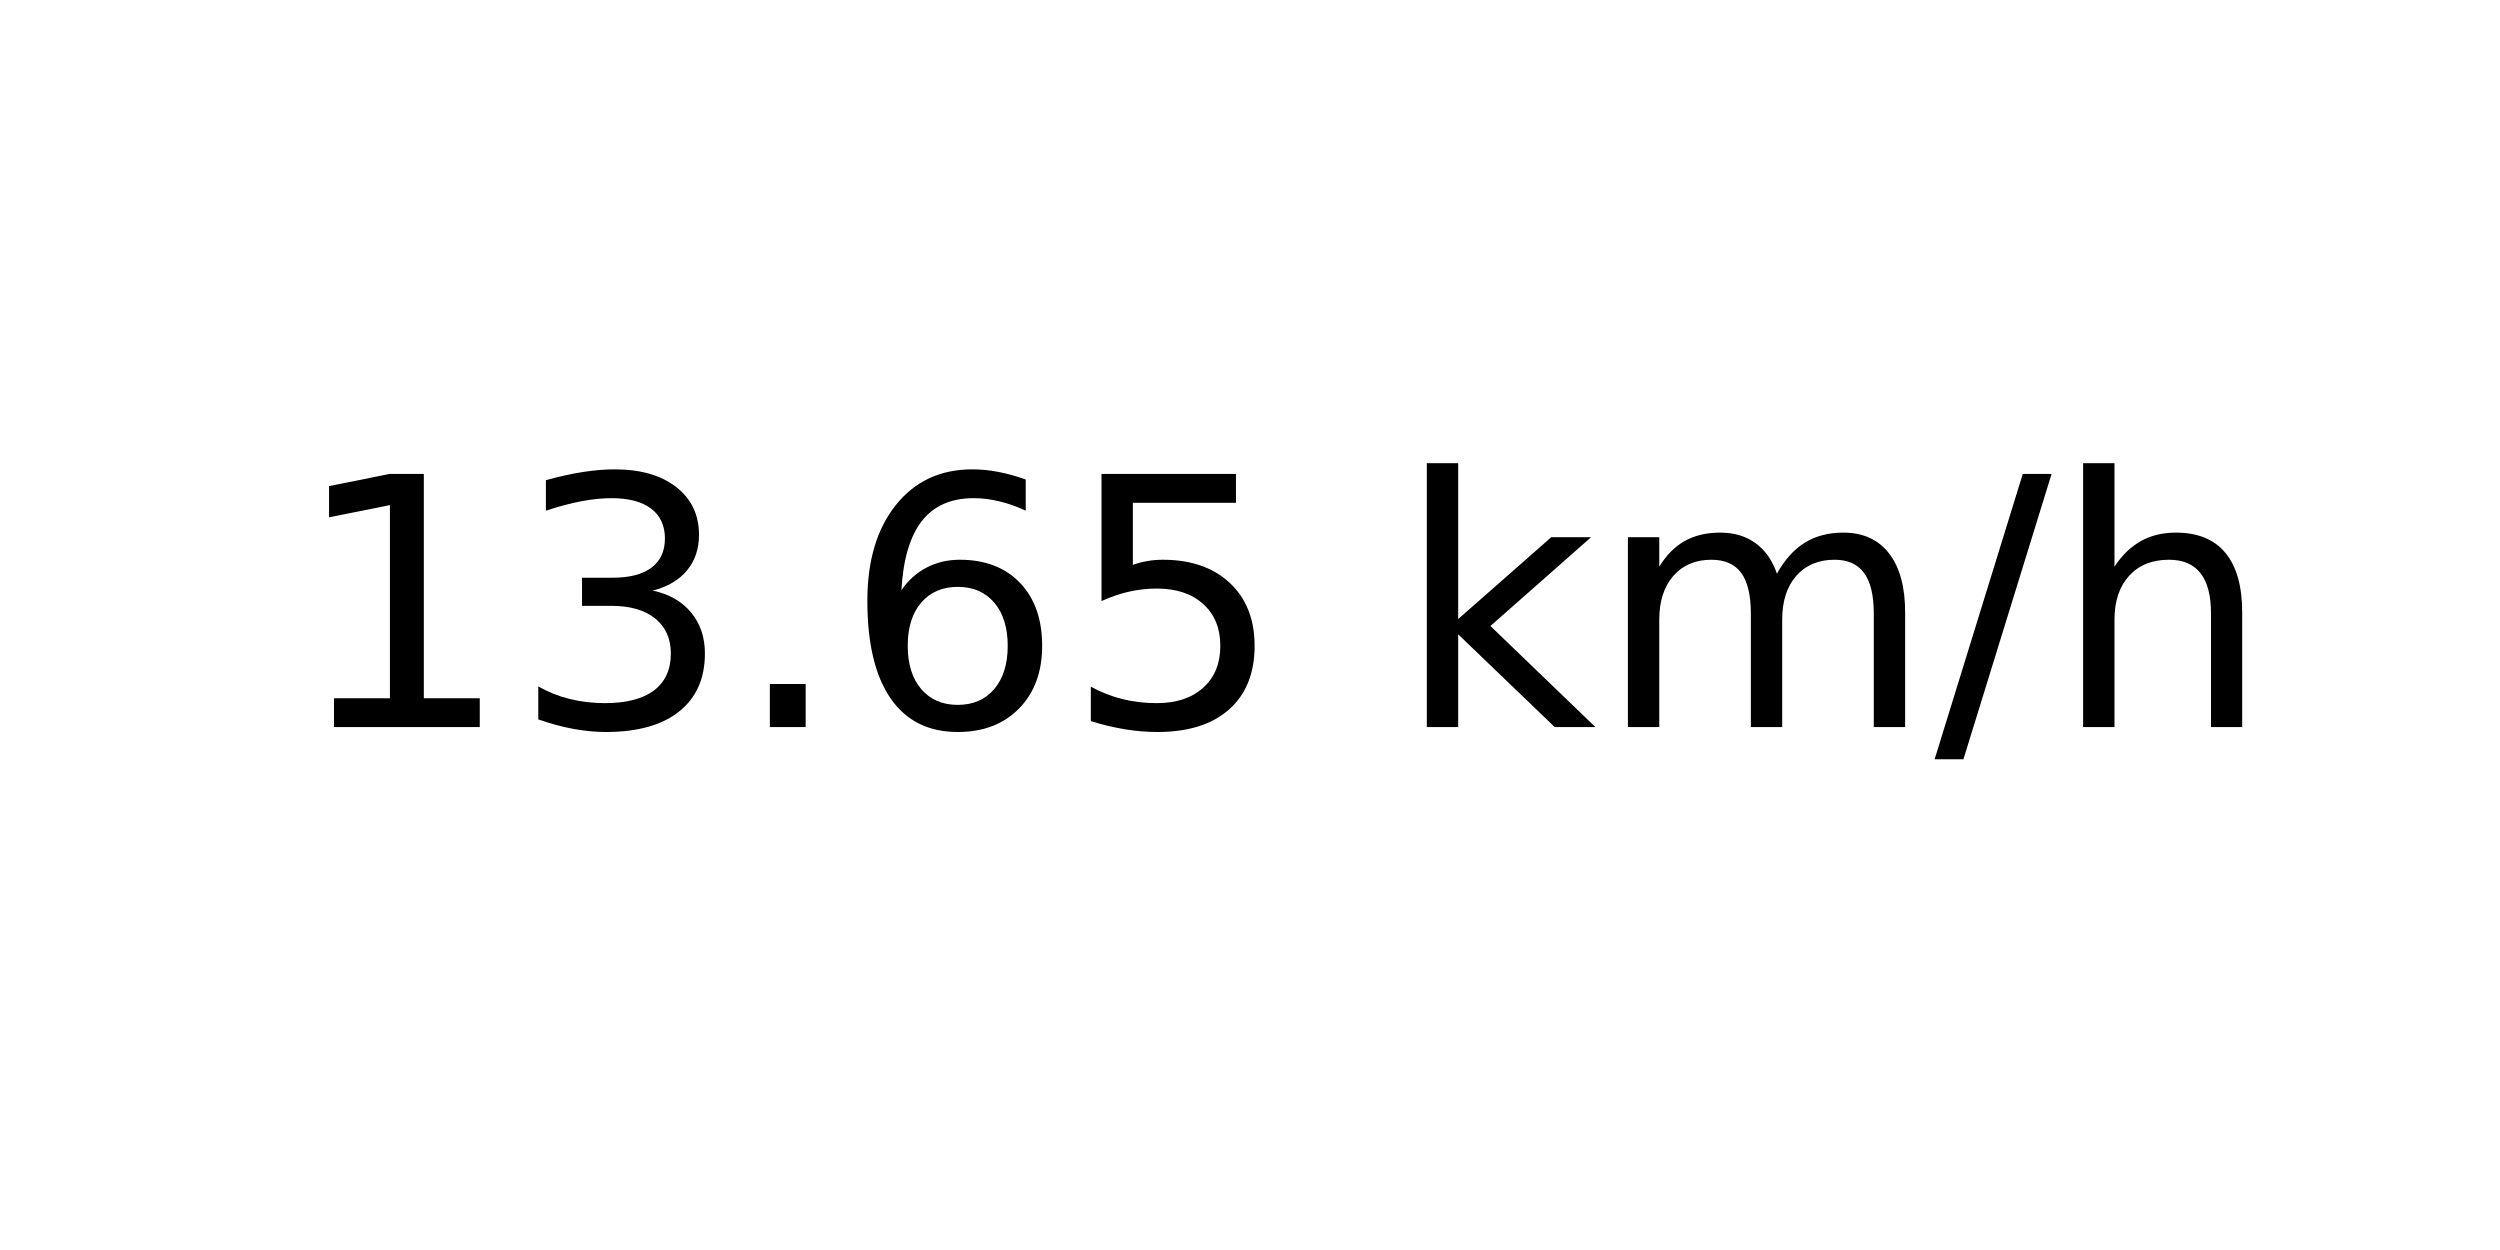
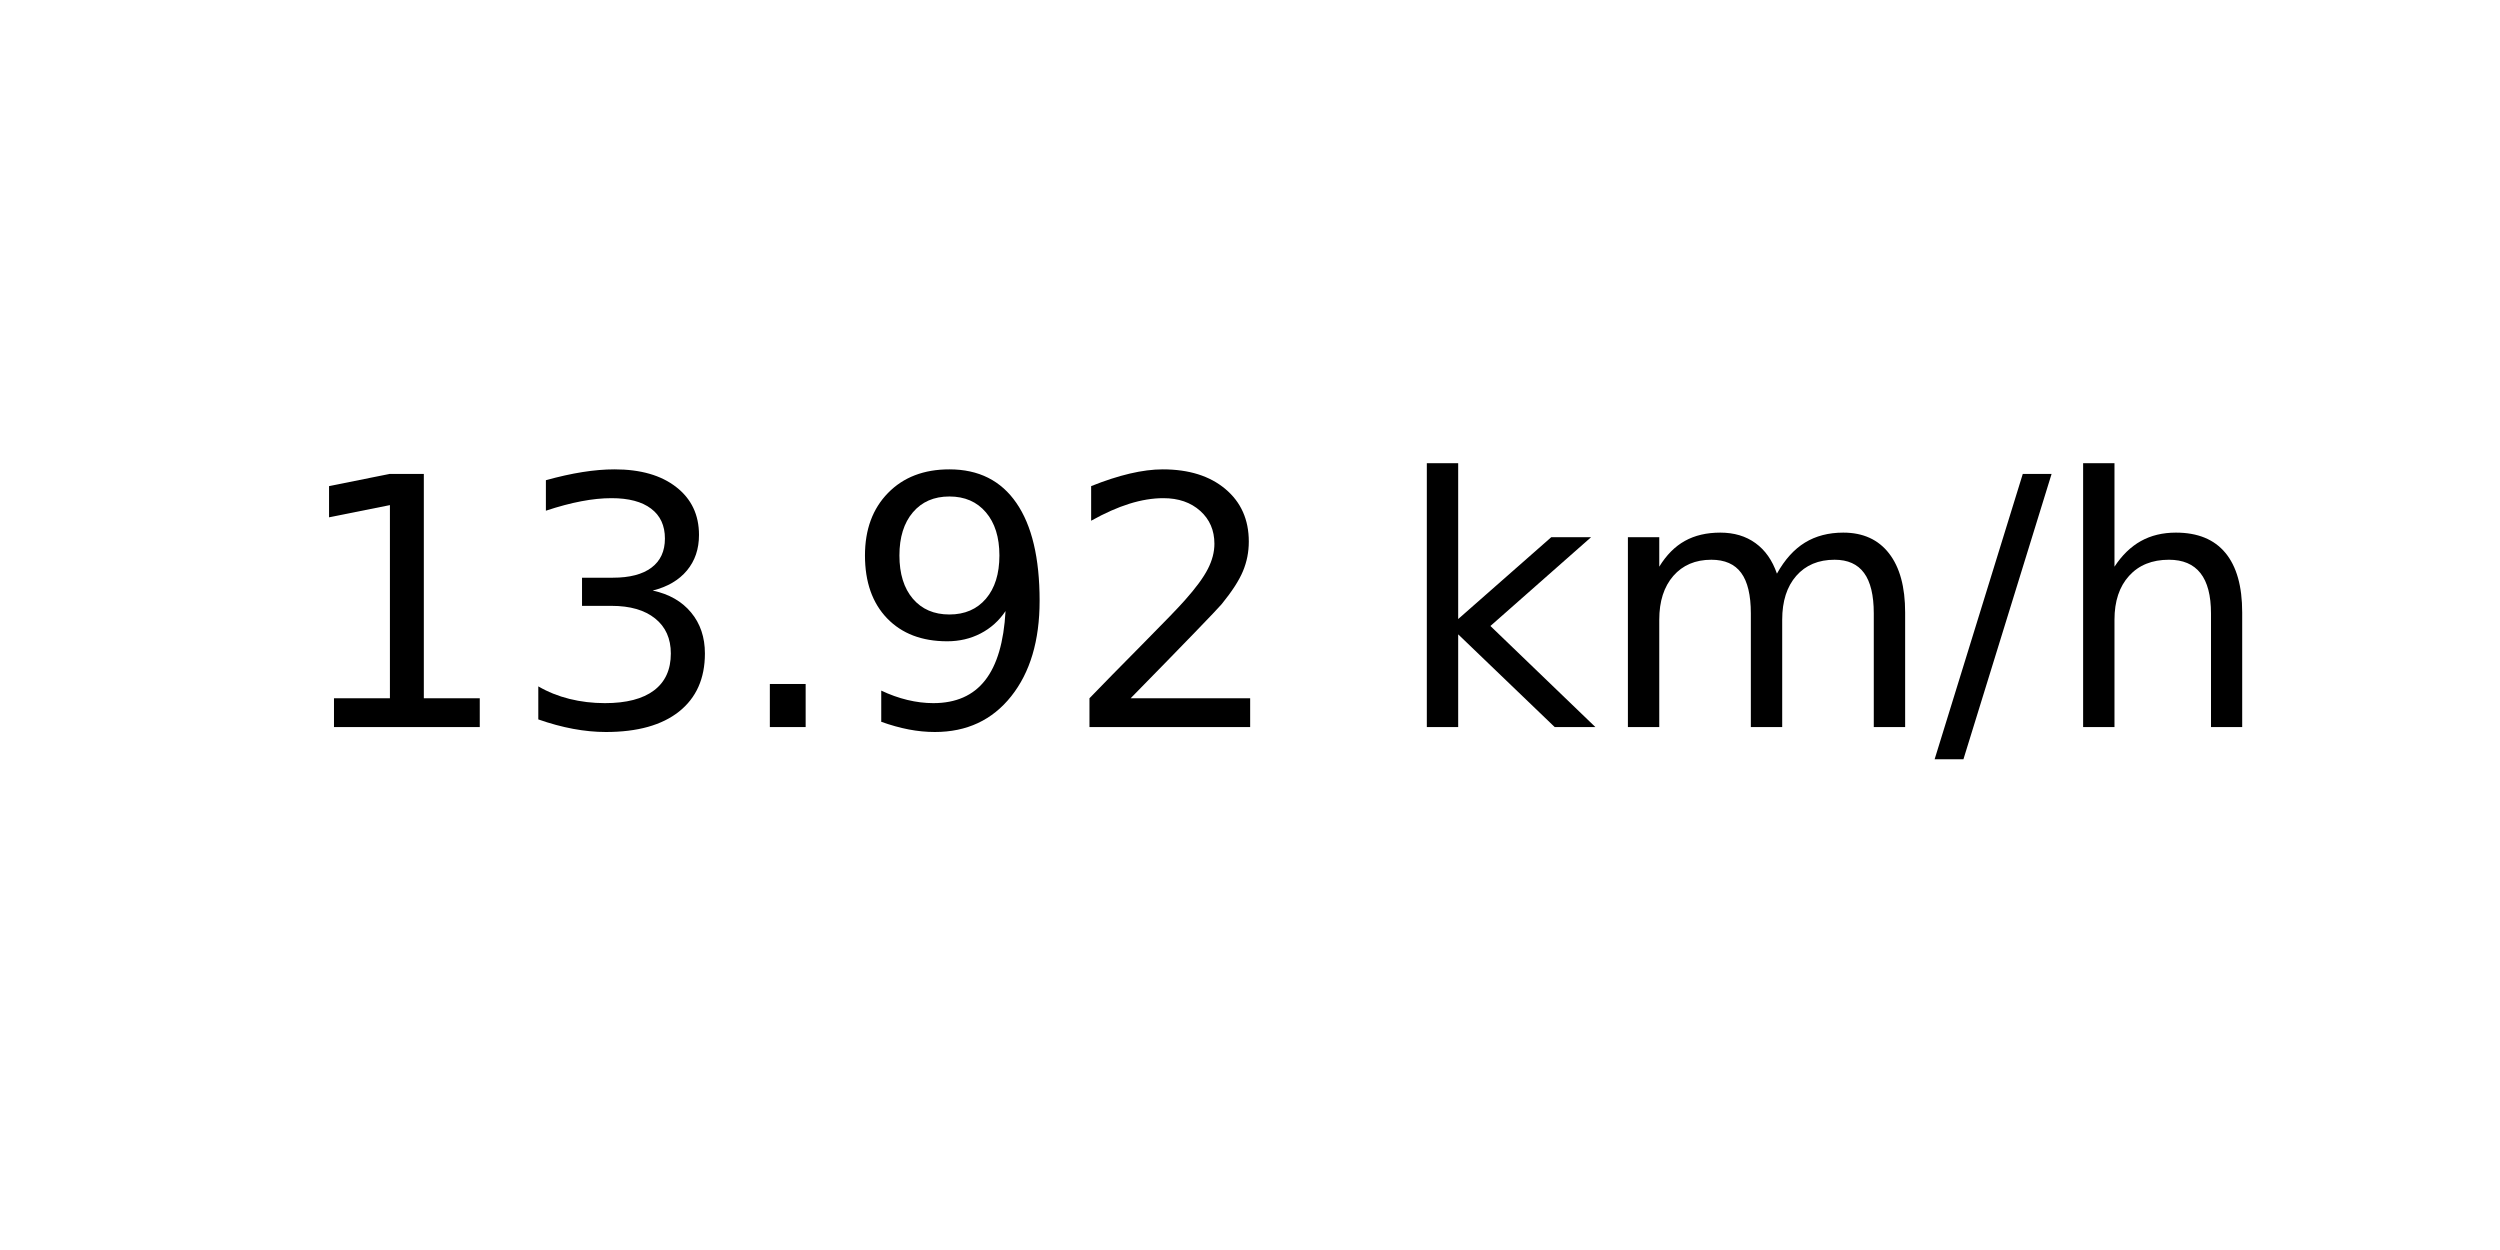
<svg xmlns="http://www.w3.org/2000/svg" xmlns:xlink="http://www.w3.org/1999/xlink" width="72pt" height="36pt" viewBox="0 0 72 36" version="1.1">
  <defs>
    <style type="text/css">*{stroke-linejoin: round; stroke-linecap: butt}</style>
  </defs>
  <g id="figure_1">
    <g id="axes_1">
      <g id="text_1">
        <g transform="translate(8.378125 20.93937) scale(0.1 -0.1)">
          <defs>
            <path id="DejaVuSans-31" d="M 794 531  L 1825 531  L 1825 4091  L 703 3866  L 703 4441  L 1819 4666  L 2450 4666  L 2450 531  L 3481 531  L 3481 0  L 794 0  L 794 531  z " transform="scale(0.015625)" />
            <path id="DejaVuSans-33" d="M 2597 2516  Q 3050 2419 3304 2112  Q 3559 1806 3559 1356  Q 3559 666 3084 287  Q 2609 -91 1734 -91  Q 1441 -91 1130 -33  Q 819 25 488 141  L 488 750  Q 750 597 1062 519  Q 1375 441 1716 441  Q 2309 441 2620 675  Q 2931 909 2931 1356  Q 2931 1769 2642 2001  Q 2353 2234 1838 2234  L 1294 2234  L 1294 2753  L 1863 2753  Q 2328 2753 2575 2939  Q 2822 3125 2822 3475  Q 2822 3834 2567 4026  Q 2313 4219 1838 4219  Q 1578 4219 1281 4162  Q 984 4106 628 3988  L 628 4550  Q 988 4650 1302 4700  Q 1616 4750 1894 4750  Q 2613 4750 3031 4423  Q 3450 4097 3450 3541  Q 3450 3153 3228 2886  Q 3006 2619 2597 2516  z " transform="scale(0.015625)" />
            <path id="DejaVuSans-2e" d="M 684 794  L 1344 794  L 1344 0  L 684 0  L 684 794  z " transform="scale(0.015625)" />
-             <path id="DejaVuSans-36" d="M 2113 2584  Q 1688 2584 1439 2293  Q 1191 2003 1191 1497  Q 1191 994 1439 701  Q 1688 409 2113 409  Q 2538 409 2786 701  Q 3034 994 3034 1497  Q 3034 2003 2786 2293  Q 2538 2584 2113 2584  z M 3366 4563  L 3366 3988  Q 3128 4100 2886 4159  Q 2644 4219 2406 4219  Q 1781 4219 1451 3797  Q 1122 3375 1075 2522  Q 1259 2794 1537 2939  Q 1816 3084 2150 3084  Q 2853 3084 3261 2657  Q 3669 2231 3669 1497  Q 3669 778 3244 343  Q 2819 -91 2113 -91  Q 1303 -91 875 529  Q 447 1150 447 2328  Q 447 3434 972 4092  Q 1497 4750 2381 4750  Q 2619 4750 2861 4703  Q 3103 4656 3366 4563  z " transform="scale(0.015625)" />
-             <path id="DejaVuSans-35" d="M 691 4666  L 3169 4666  L 3169 4134  L 1269 4134  L 1269 2991  Q 1406 3038 1543 3061  Q 1681 3084 1819 3084  Q 2600 3084 3056 2656  Q 3513 2228 3513 1497  Q 3513 744 3044 326  Q 2575 -91 1722 -91  Q 1428 -91 1123 -41  Q 819 9 494 109  L 494 744  Q 775 591 1075 516  Q 1375 441 1709 441  Q 2250 441 2565 725  Q 2881 1009 2881 1497  Q 2881 1984 2565 2268  Q 2250 2553 1709 2553  Q 1456 2553 1204 2497  Q 953 2441 691 2322  L 691 4666  z " transform="scale(0.015625)" />
+             <path id="DejaVuSans-39" d="M 703 97  L 703 672  Q 941 559 1184 500  Q 1428 441 1663 441  Q 2288 441 2617 861  Q 2947 1281 2994 2138  Q 2813 1869 2534 1725  Q 2256 1581 1919 1581  Q 1219 1581 811 2004  Q 403 2428 403 3163  Q 403 3881 828 4315  Q 1253 4750 1959 4750  Q 2769 4750 3195 4129  Q 3622 3509 3622 2328  Q 3622 1225 3098 567  Q 2575 -91 1691 -91  Q 1453 -91 1209 -44  Q 966 3 703 97  z M 1959 2075  Q 2384 2075 2632 2365  Q 2881 2656 2881 3163  Q 2881 3666 2632 3958  Q 2384 4250 1959 4250  Q 1534 4250 1286 3958  Q 1038 3666 1038 3163  Q 1038 2656 1286 2365  Q 1534 2075 1959 2075  z " transform="scale(0.015625)" />
+             <path id="DejaVuSans-32" d="M 1228 531  L 3431 531  L 3431 0  L 469 0  L 469 531  Q 828 903 1448 1529  Q 2069 2156 2228 2338  Q 2531 2678 2651 2914  Q 2772 3150 2772 3378  Q 2772 3750 2511 3984  Q 2250 4219 1831 4219  Q 1534 4219 1204 4116  Q 875 4013 500 3803  L 500 4441  Q 881 4594 1212 4672  Q 1544 4750 1819 4750  Q 2544 4750 2975 4387  Q 3406 4025 3406 3419  Q 3406 3131 3298 2873  Q 3191 2616 2906 2266  Q 2828 2175 2409 1742  Q 1991 1309 1228 531  z " transform="scale(0.015625)" />
            <path id="DejaVuSans-20" transform="scale(0.015625)" />
            <path id="DejaVuSans-6b" d="M 581 4863  L 1159 4863  L 1159 1991  L 2875 3500  L 3609 3500  L 1753 1863  L 3688 0  L 2938 0  L 1159 1709  L 1159 0  L 581 0  L 581 4863  z " transform="scale(0.015625)" />
            <path id="DejaVuSans-6d" d="M 3328 2828  Q 3544 3216 3844 3400  Q 4144 3584 4550 3584  Q 5097 3584 5394 3201  Q 5691 2819 5691 2113  L 5691 0  L 5113 0  L 5113 2094  Q 5113 2597 4934 2840  Q 4756 3084 4391 3084  Q 3944 3084 3684 2787  Q 3425 2491 3425 1978  L 3425 0  L 2847 0  L 2847 2094  Q 2847 2600 2669 2842  Q 2491 3084 2119 3084  Q 1678 3084 1418 2786  Q 1159 2488 1159 1978  L 1159 0  L 581 0  L 581 3500  L 1159 3500  L 1159 2956  Q 1356 3278 1631 3431  Q 1906 3584 2284 3584  Q 2666 3584 2933 3390  Q 3200 3197 3328 2828  z " transform="scale(0.015625)" />
            <path id="DejaVuSans-2f" d="M 1625 4666  L 2156 4666  L 531 -594  L 0 -594  L 1625 4666  z " transform="scale(0.015625)" />
            <path id="DejaVuSans-68" d="M 3513 2113  L 3513 0  L 2938 0  L 2938 2094  Q 2938 2591 2744 2837  Q 2550 3084 2163 3084  Q 1697 3084 1428 2787  Q 1159 2491 1159 1978  L 1159 0  L 581 0  L 581 4863  L 1159 4863  L 1159 2956  Q 1366 3272 1645 3428  Q 1925 3584 2291 3584  Q 2894 3584 3203 3211  Q 3513 2838 3513 2113  z " transform="scale(0.015625)" />
          </defs>
          <use xlink:href="#DejaVuSans-31" />
          <use xlink:href="#DejaVuSans-33" x="63.623" />
          <use xlink:href="#DejaVuSans-2e" x="127.246" />
-           <use xlink:href="#DejaVuSans-36" x="159.033" />
-           <use xlink:href="#DejaVuSans-35" x="222.656" />
+           <use xlink:href="#DejaVuSans-39" x="159.033" />
+           <use xlink:href="#DejaVuSans-32" x="222.656" />
          <use xlink:href="#DejaVuSans-20" x="286.279" />
          <use xlink:href="#DejaVuSans-6b" x="318.066" />
          <use xlink:href="#DejaVuSans-6d" x="375.977" />
          <use xlink:href="#DejaVuSans-2f" x="473.389" />
          <use xlink:href="#DejaVuSans-68" x="507.08" />
        </g>
      </g>
    </g>
  </g>
</svg>
